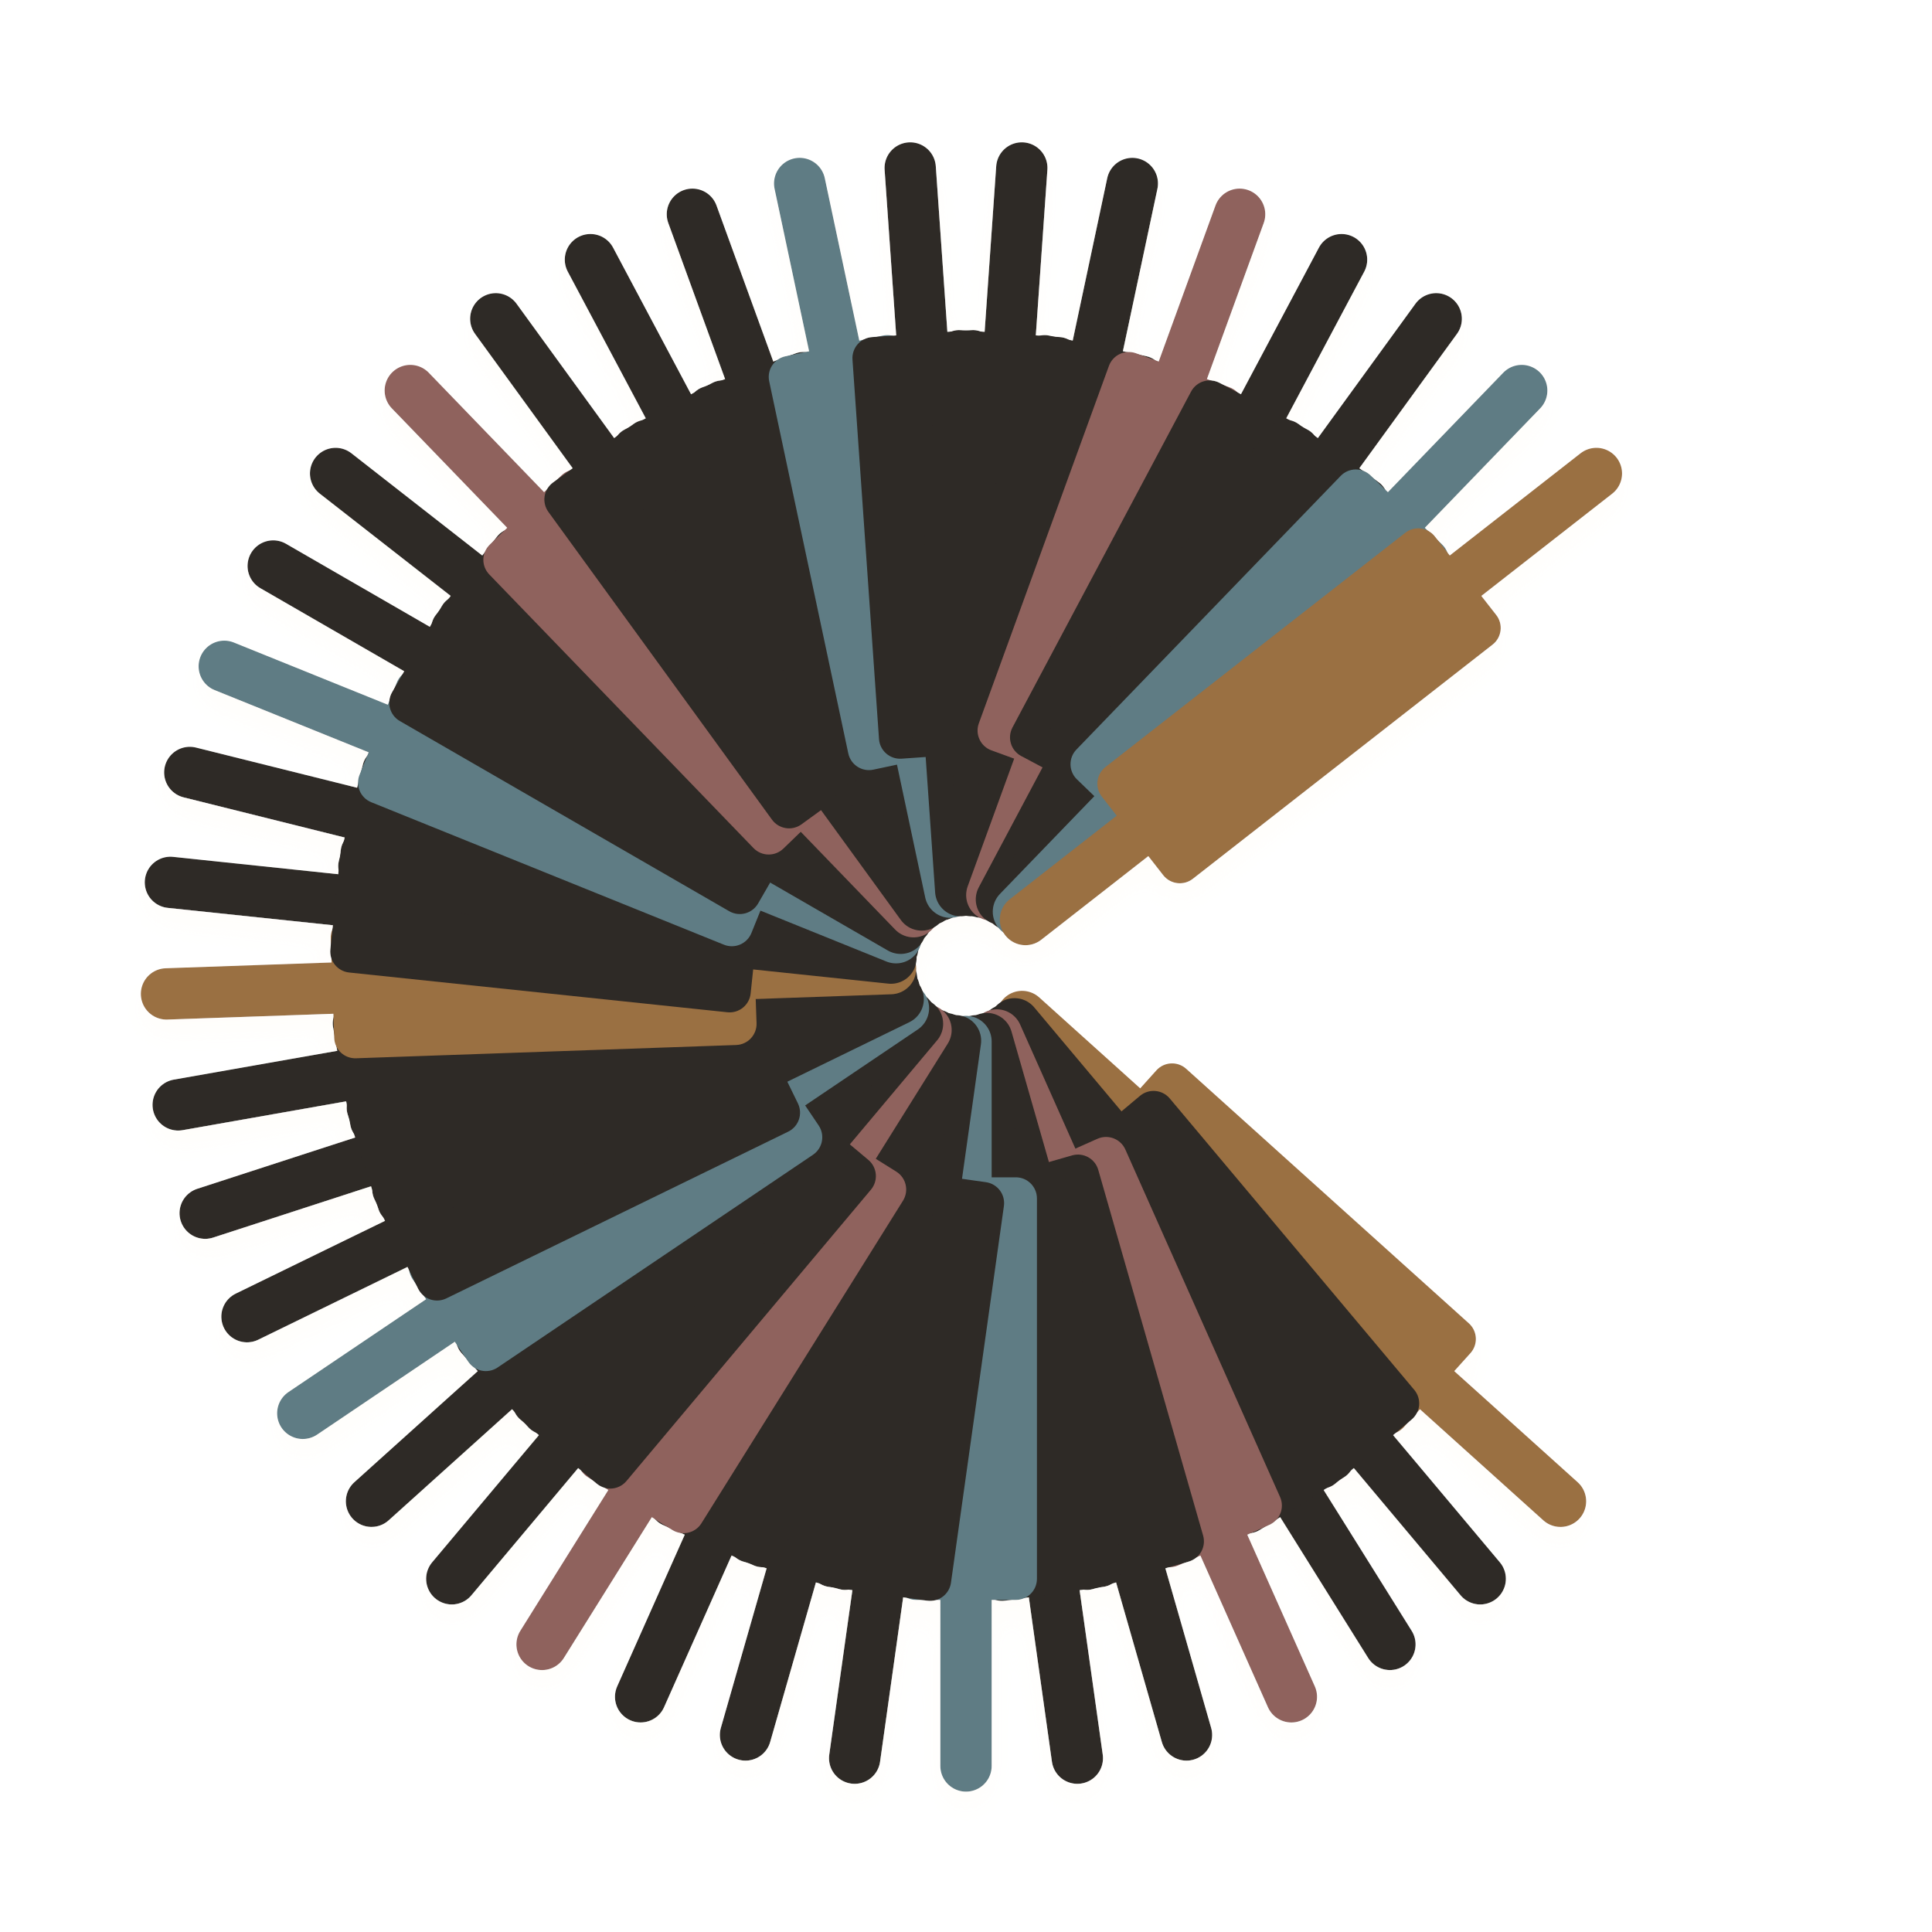
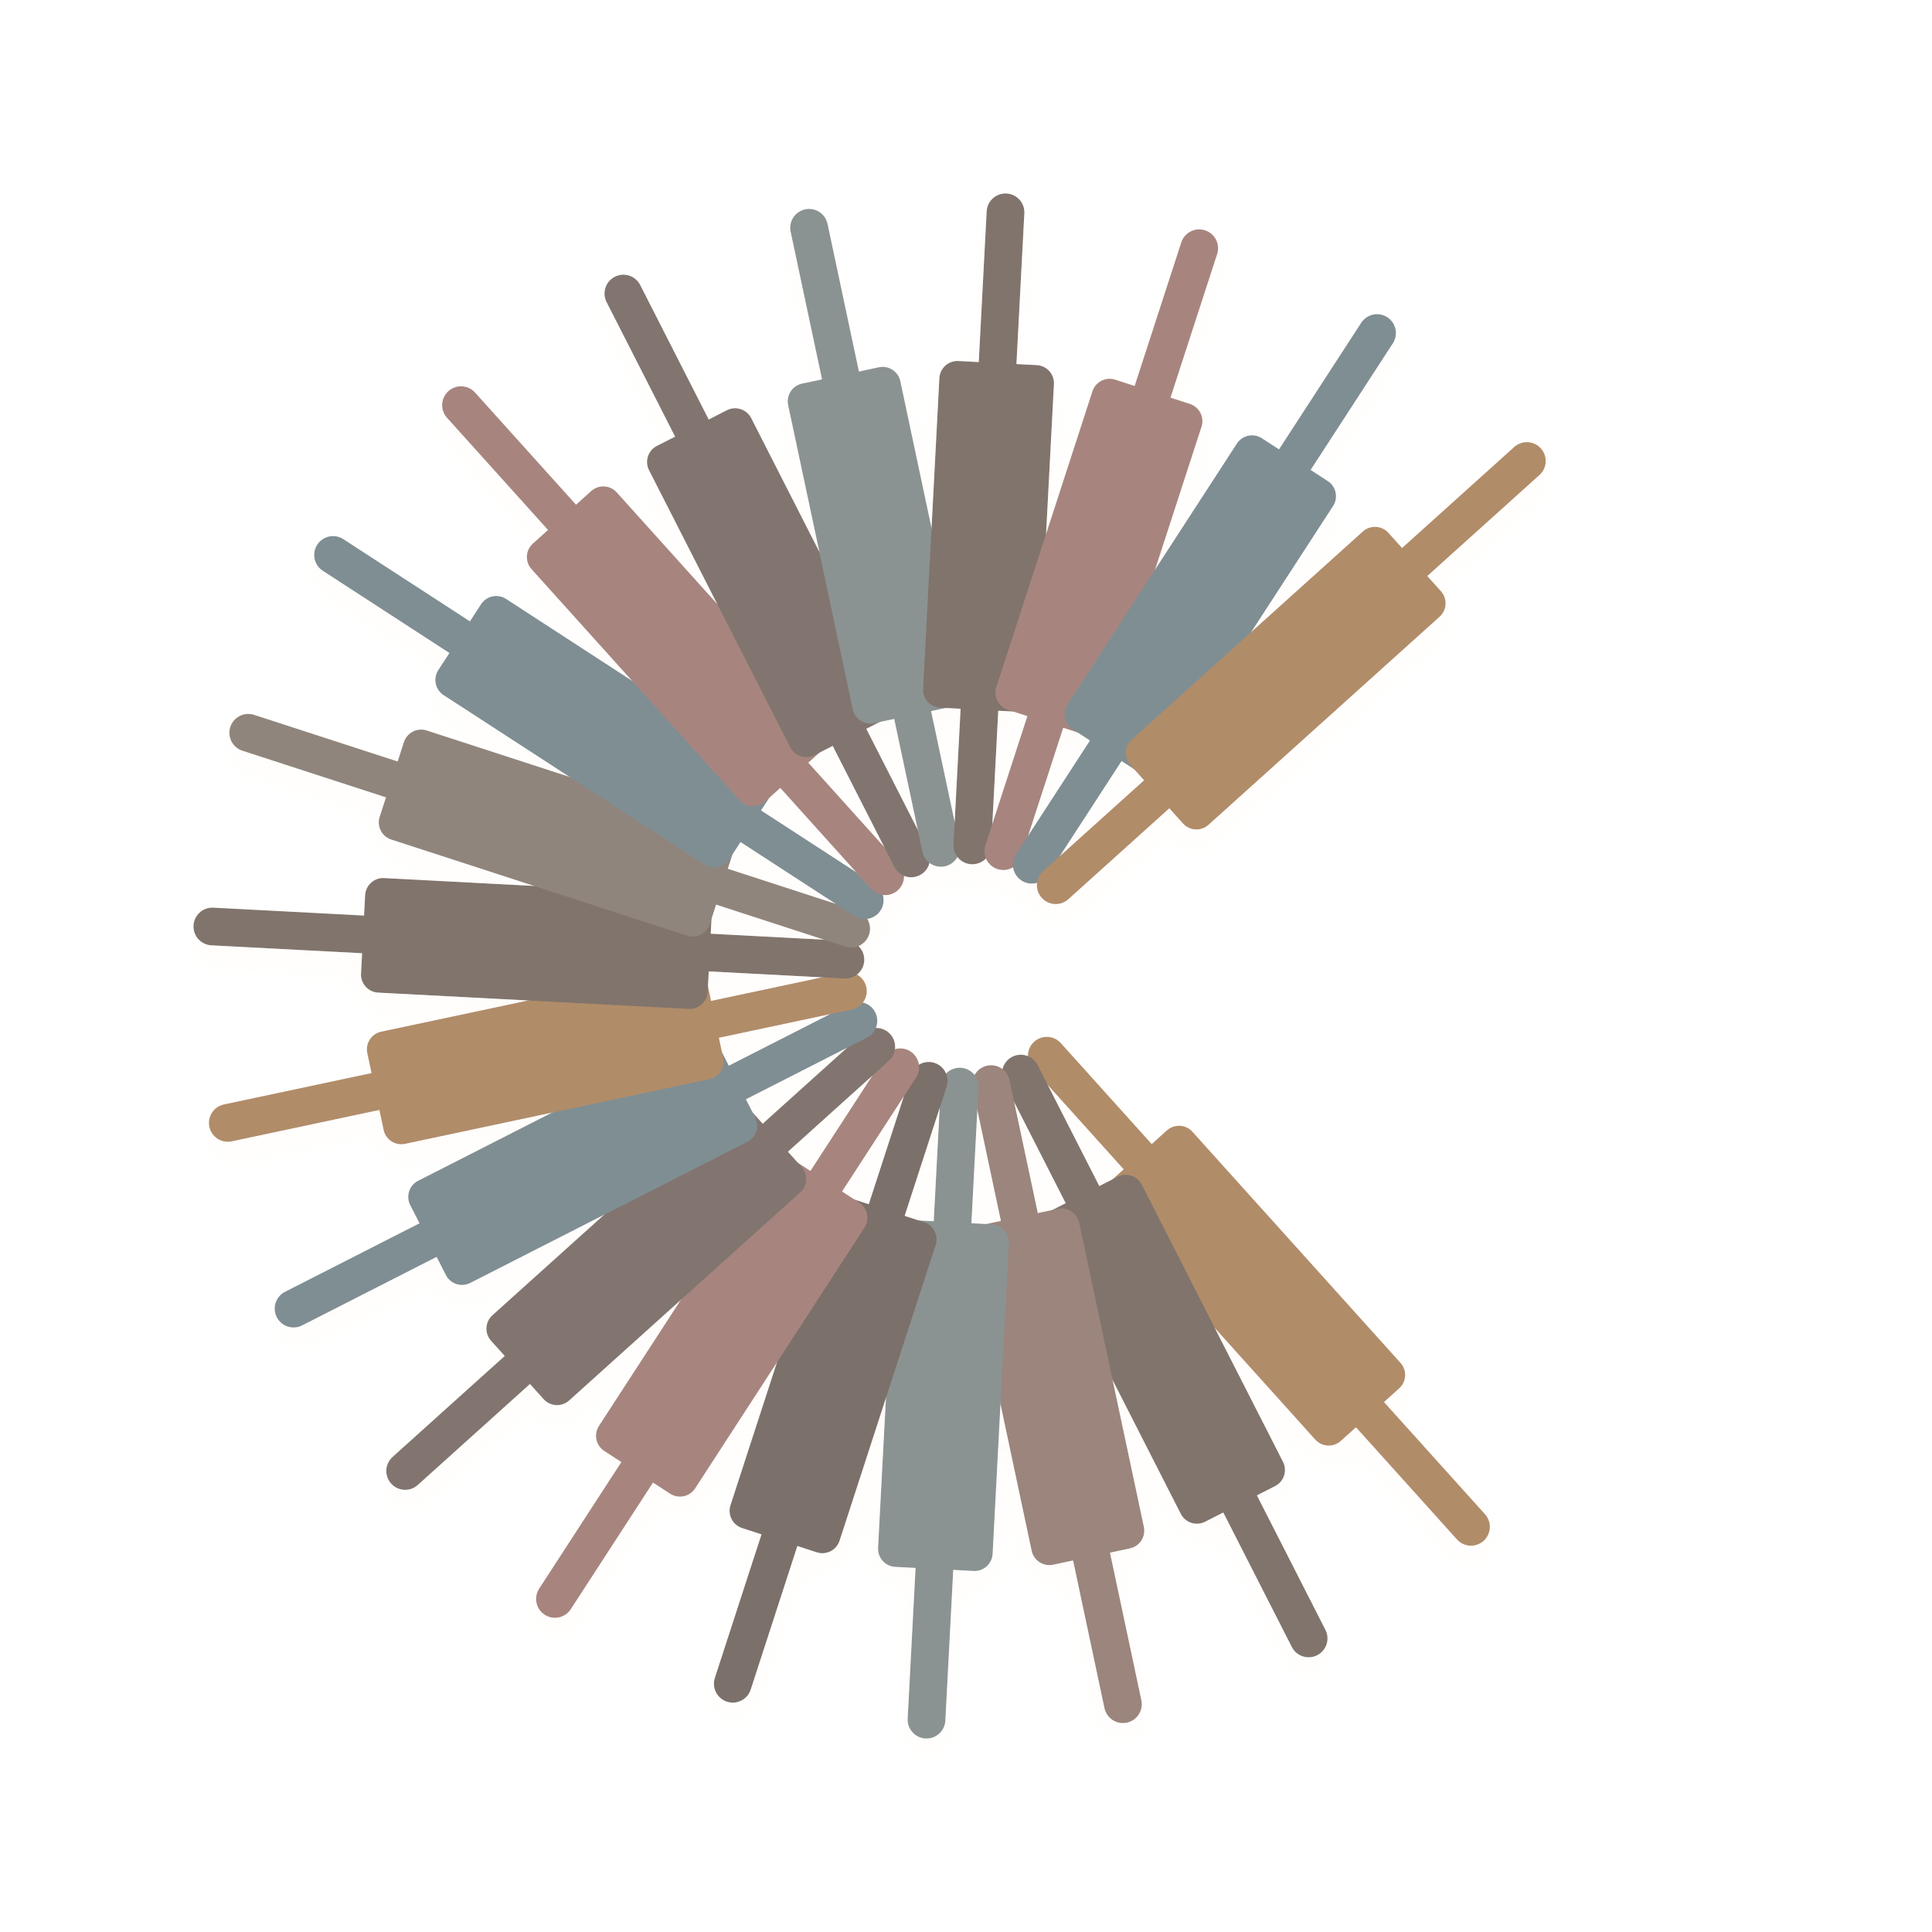
<svg xmlns="http://www.w3.org/2000/svg" viewBox="0 0 128 128" role="img" aria-label="Curtis icon">
  <defs>
    <filter id="d" x="-35%" y="-35%" width="170%" height="170%">
-       <feDropShadow dx="0" dy="10" stdDeviation="6" flood-color="#2b211d" flood-opacity=".18" />
-       <feDropShadow dx="0" dy="1" stdDeviation="1" flood-color="#fffaf4" flood-opacity=".48" />
+       <feDropShadow dx="0" dy="9" stdDeviation="5" flood-color="#2b211d" flood-opacity=".14" />
+       <feDropShadow dx="0" dy="1" stdDeviation="1" flood-color="#fffaf4" flood-opacity=".42" />
    </filter>
    <g id="key">
-       <path d="M64 11v48" fill="none" stroke="currentColor" stroke-width="3.4" stroke-linecap="round" />
-       <rect x="59.3" y="22" width="9.4" height="28" rx="1.4" fill="currentColor" />
+       <path d="M64 14v42" fill="none" stroke="currentColor" stroke-width="2.5" stroke-linecap="round" />
+       <rect x="60.2" y="24" width="7.6" height="23" rx="1.2" fill="currentColor" />
    </g>
  </defs>
-   <g filter="url(#d)">
-     <use href="#key" transform="rotate(132 64 64)" color="#9a6f42" />
-     <use href="#key" transform="rotate(140 64 64)" color="#2e2925" />
-     <use href="#key" transform="rotate(148 64 64)" color="#2e2925" />
-     <use href="#key" transform="rotate(156 64 64)" color="#8f625d" />
-     <use href="#key" transform="rotate(164 64 64)" color="#2e2925" />
-     <use href="#key" transform="rotate(172 64 64)" color="#2e2925" />
-     <use href="#key" transform="rotate(180 64 64)" color="#5e7c84" />
-     <use href="#key" transform="rotate(188 64 64)" color="#2e2925" />
-     <use href="#key" transform="rotate(196 64 64)" color="#2e2925" />
-     <use href="#key" transform="rotate(204 64 64)" color="#2e2925" />
-     <use href="#key" transform="rotate(212 64 64)" color="#8f625d" />
-     <use href="#key" transform="rotate(220 64 64)" color="#2e2925" />
-     <use href="#key" transform="rotate(228 64 64)" color="#2e2925" />
-     <use href="#key" transform="rotate(236 64 64)" color="#5e7c84" />
-     <use href="#key" transform="rotate(244 64 64)" color="#2e2925" />
-     <use href="#key" transform="rotate(252 64 64)" color="#2e2925" />
-     <use href="#key" transform="rotate(260 64 64)" color="#2e2925" />
-     <use href="#key" transform="rotate(268 64 64)" color="#9a6f42" />
-     <use href="#key" transform="rotate(276 64 64)" color="#2e2925" />
-     <use href="#key" transform="rotate(284 64 64)" color="#2e2925" />
-     <use href="#key" transform="rotate(292 64 64)" color="#5e7c84" />
-     <use href="#key" transform="rotate(300 64 64)" color="#2e2925" />
-     <use href="#key" transform="rotate(308 64 64)" color="#2e2925" />
-     <use href="#key" transform="rotate(316 64 64)" color="#8f625d" />
-     <use href="#key" transform="rotate(324 64 64)" color="#2e2925" />
-     <use href="#key" transform="rotate(332 64 64)" color="#2e2925" />
-     <use href="#key" transform="rotate(340 64 64)" color="#2e2925" />
-     <use href="#key" transform="rotate(348 64 64)" color="#5e7c84" />
-     <use href="#key" transform="rotate(356 64 64)" color="#2e2925" />
-     <use href="#key" transform="rotate(364 64 64)" color="#2e2925" />
-     <use href="#key" transform="rotate(372 64 64)" color="#2e2925" />
-     <use href="#key" transform="rotate(380 64 64)" color="#8f625d" />
-     <use href="#key" transform="rotate(388 64 64)" color="#2e2925" />
-     <use href="#key" transform="rotate(396 64 64)" color="#2e2925" />
-     <use href="#key" transform="rotate(404 64 64)" color="#5e7c84" />
-     <use href="#key" transform="rotate(412 64 64)" color="#9a6f42" />
+   <g filter="url(#d)" opacity=".88">
+     <use href="#key" transform="rotate(138 64 64)" color="#a77d54" />
+     <use href="#key" transform="rotate(153 64 64)" color="#6f6259" />
+     <use href="#key" transform="rotate(168 64 64)" color="#8e746b" />
+     <use href="#key" transform="rotate(183 64 64)" color="#7b8583" />
+     <use href="#key" transform="rotate(198 64 64)" color="#6a5d56" />
+     <use href="#key" transform="rotate(213 64 64)" color="#9b746d" />
+     <use href="#key" transform="rotate(228 64 64)" color="#71645d" />
+     <use href="#key" transform="rotate(243 64 64)" color="#6e7f85" />
+     <use href="#key" transform="rotate(258 64 64)" color="#a77d54" />
+     <use href="#key" transform="rotate(273 64 64)" color="#6f6259" />
+     <use href="#key" transform="rotate(288 64 64)" color="#81746a" />
+     <use href="#key" transform="rotate(303 64 64)" color="#6e7f85" />
+     <use href="#key" transform="rotate(318 64 64)" color="#9b746d" />
+     <use href="#key" transform="rotate(333 64 64)" color="#71645d" />
+     <use href="#key" transform="rotate(348 64 64)" color="#7b8583" />
+     <use href="#key" transform="rotate(363 64 64)" color="#6f6259" />
+     <use href="#key" transform="rotate(378 64 64)" color="#9b746d" />
+     <use href="#key" transform="rotate(393 64 64)" color="#6e7f85" />
+     <use href="#key" transform="rotate(408 64 64)" color="#a77d54" />
  </g>
</svg>
